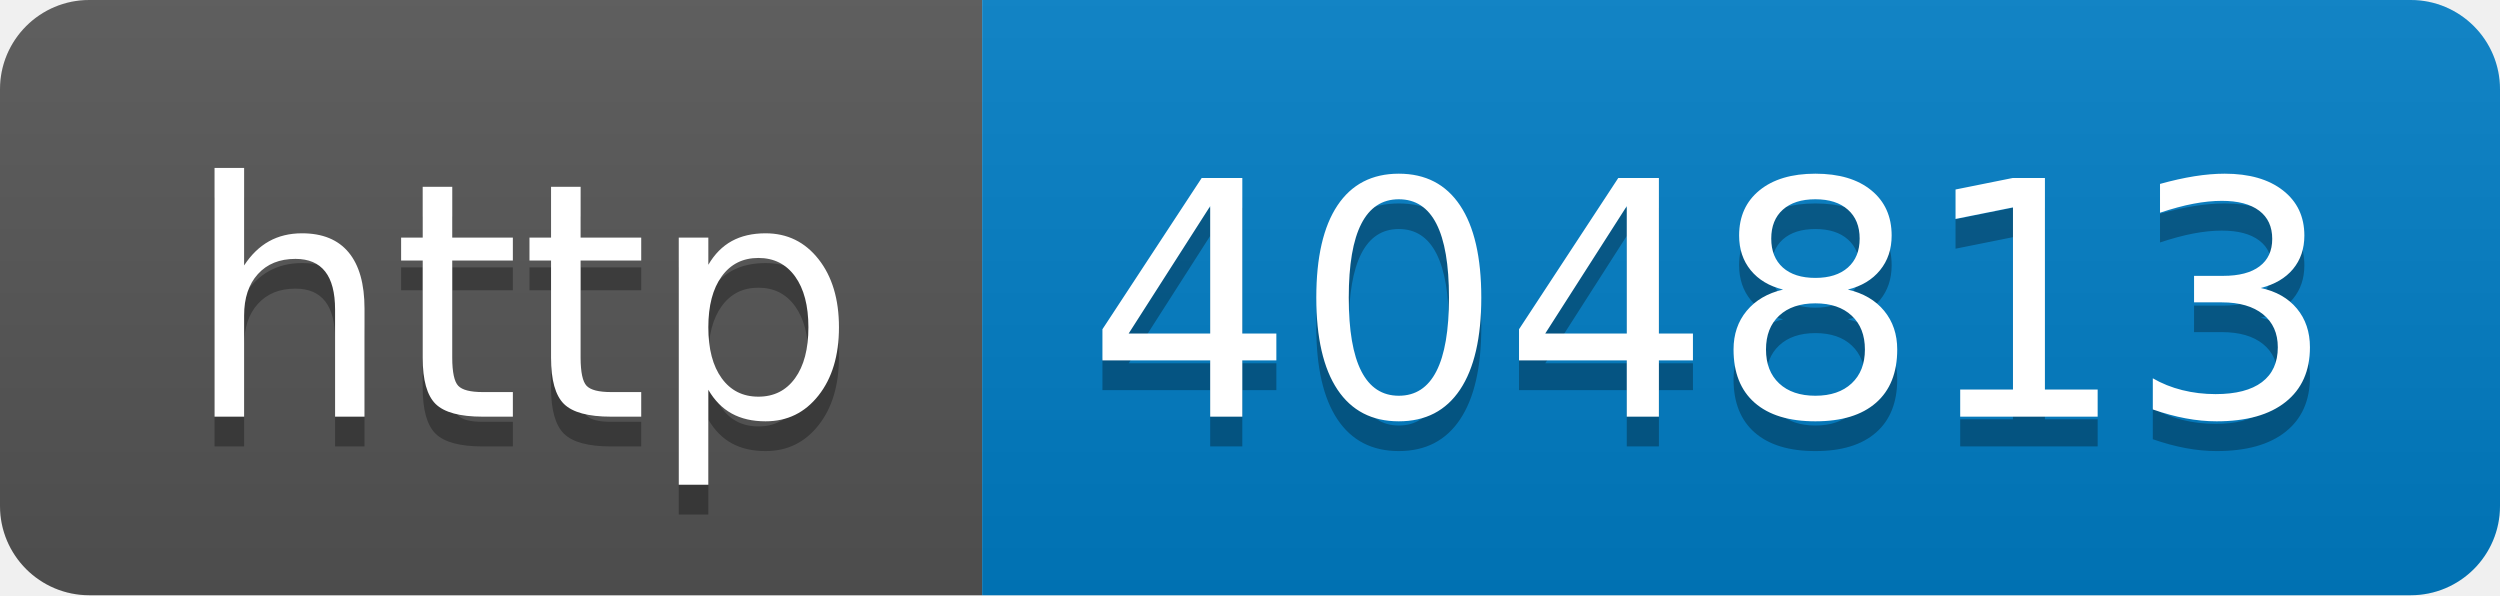
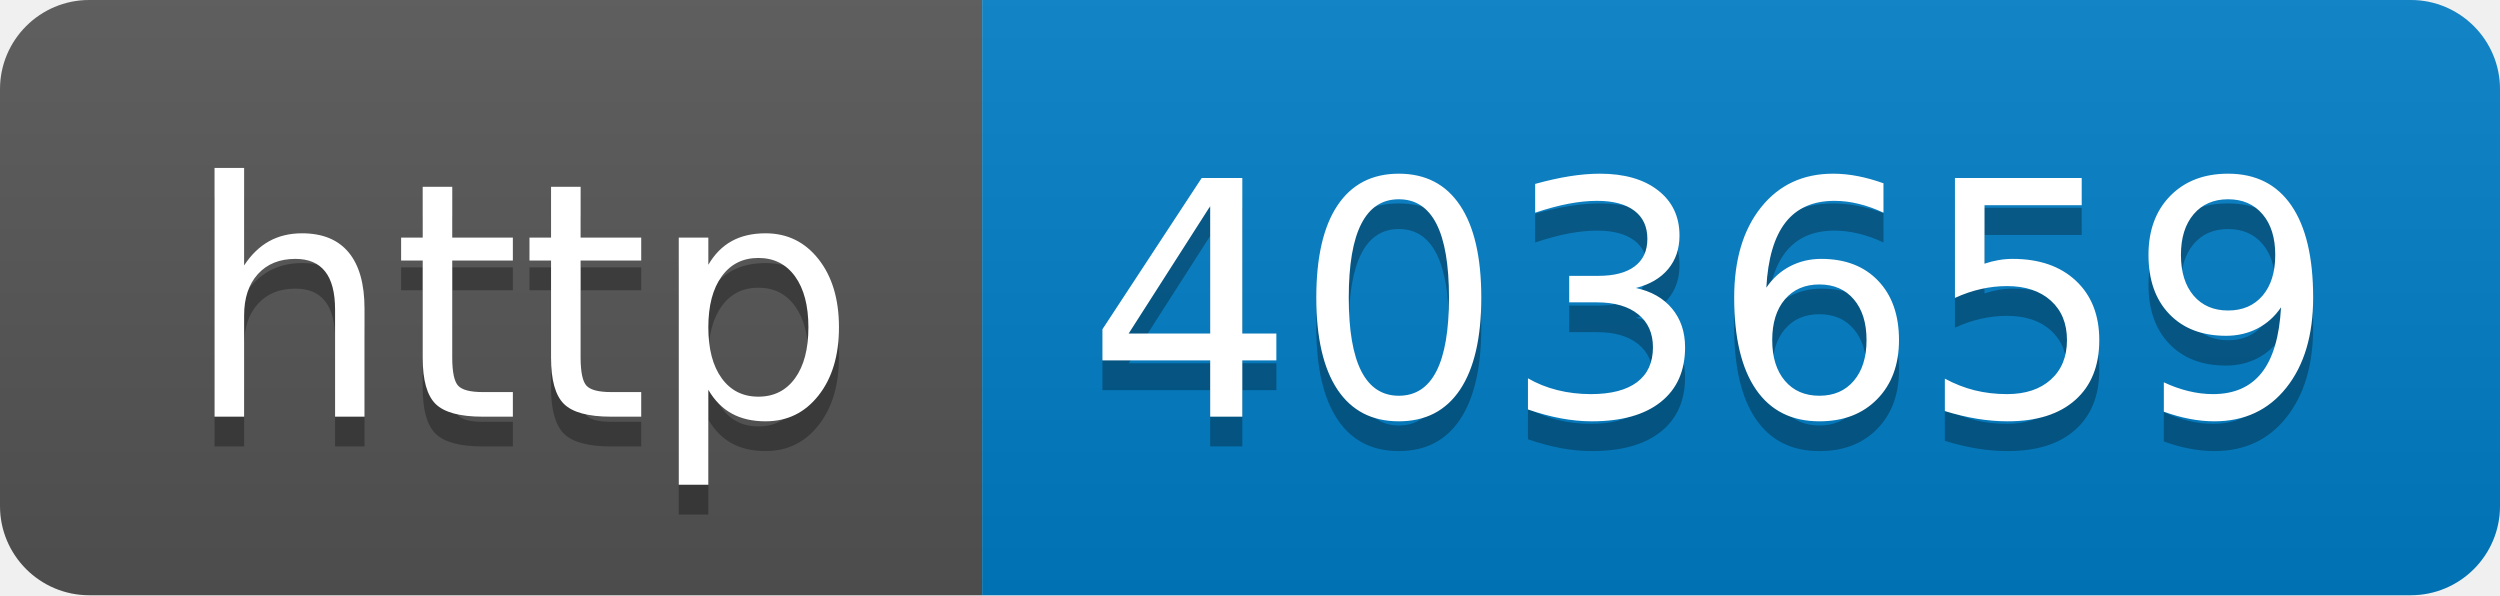
- <svg xmlns="http://www.w3.org/2000/svg" width="84" height="20" role="img" aria-label="http: 404813">
+ <svg xmlns="http://www.w3.org/2000/svg" width="84" height="20" role="img" aria-label="http: 403659">
  <linearGradient id="s" x2="0" y2="100%">
    <stop offset="0" stop-color="#bbb" stop-opacity=".1" />
    <stop offset="1" stop-opacity=".1" />
  </linearGradient>
  <clipPath id="r">
    <rect width="84" height="20" rx="3" fill="#fff" />
  </clipPath>
  <g clip-path="url(#r)">
    <rect width="33" height="20" fill="#555" />
    <rect x="33" width="51" height="20" fill="#007ec6" />
    <rect width="84" height="20" fill="url(#s)" />
  </g>
  <g fill="#fff" text-anchor="middle" font-family="Verdana,Geneva,DejaVu Sans,sans-serif" text-rendering="geometricPrecision" font-size="110">
    <text aria-hidden="true" x="175" y="150" fill="#010101" fill-opacity=".3" transform="scale(.1)" textLength="230">http</text>
    <text x="175" y="140" transform="scale(.1)" fill="#fff" textLength="230">http</text>
-     <text aria-hidden="true" x="575" y="150" fill="#010101" fill-opacity=".3" transform="scale(.1)" textLength="410">404813</text>
-     <text x="575" y="140" transform="scale(.1)" fill="#fff" textLength="410">404813</text>
+     <text aria-hidden="true" x="575" y="150" fill="#010101" fill-opacity=".3" transform="scale(.1)" textLength="410">403659</text>
+     <text x="575" y="140" transform="scale(.1)" fill="#fff" textLength="410">403659</text>
  </g>
</svg>
